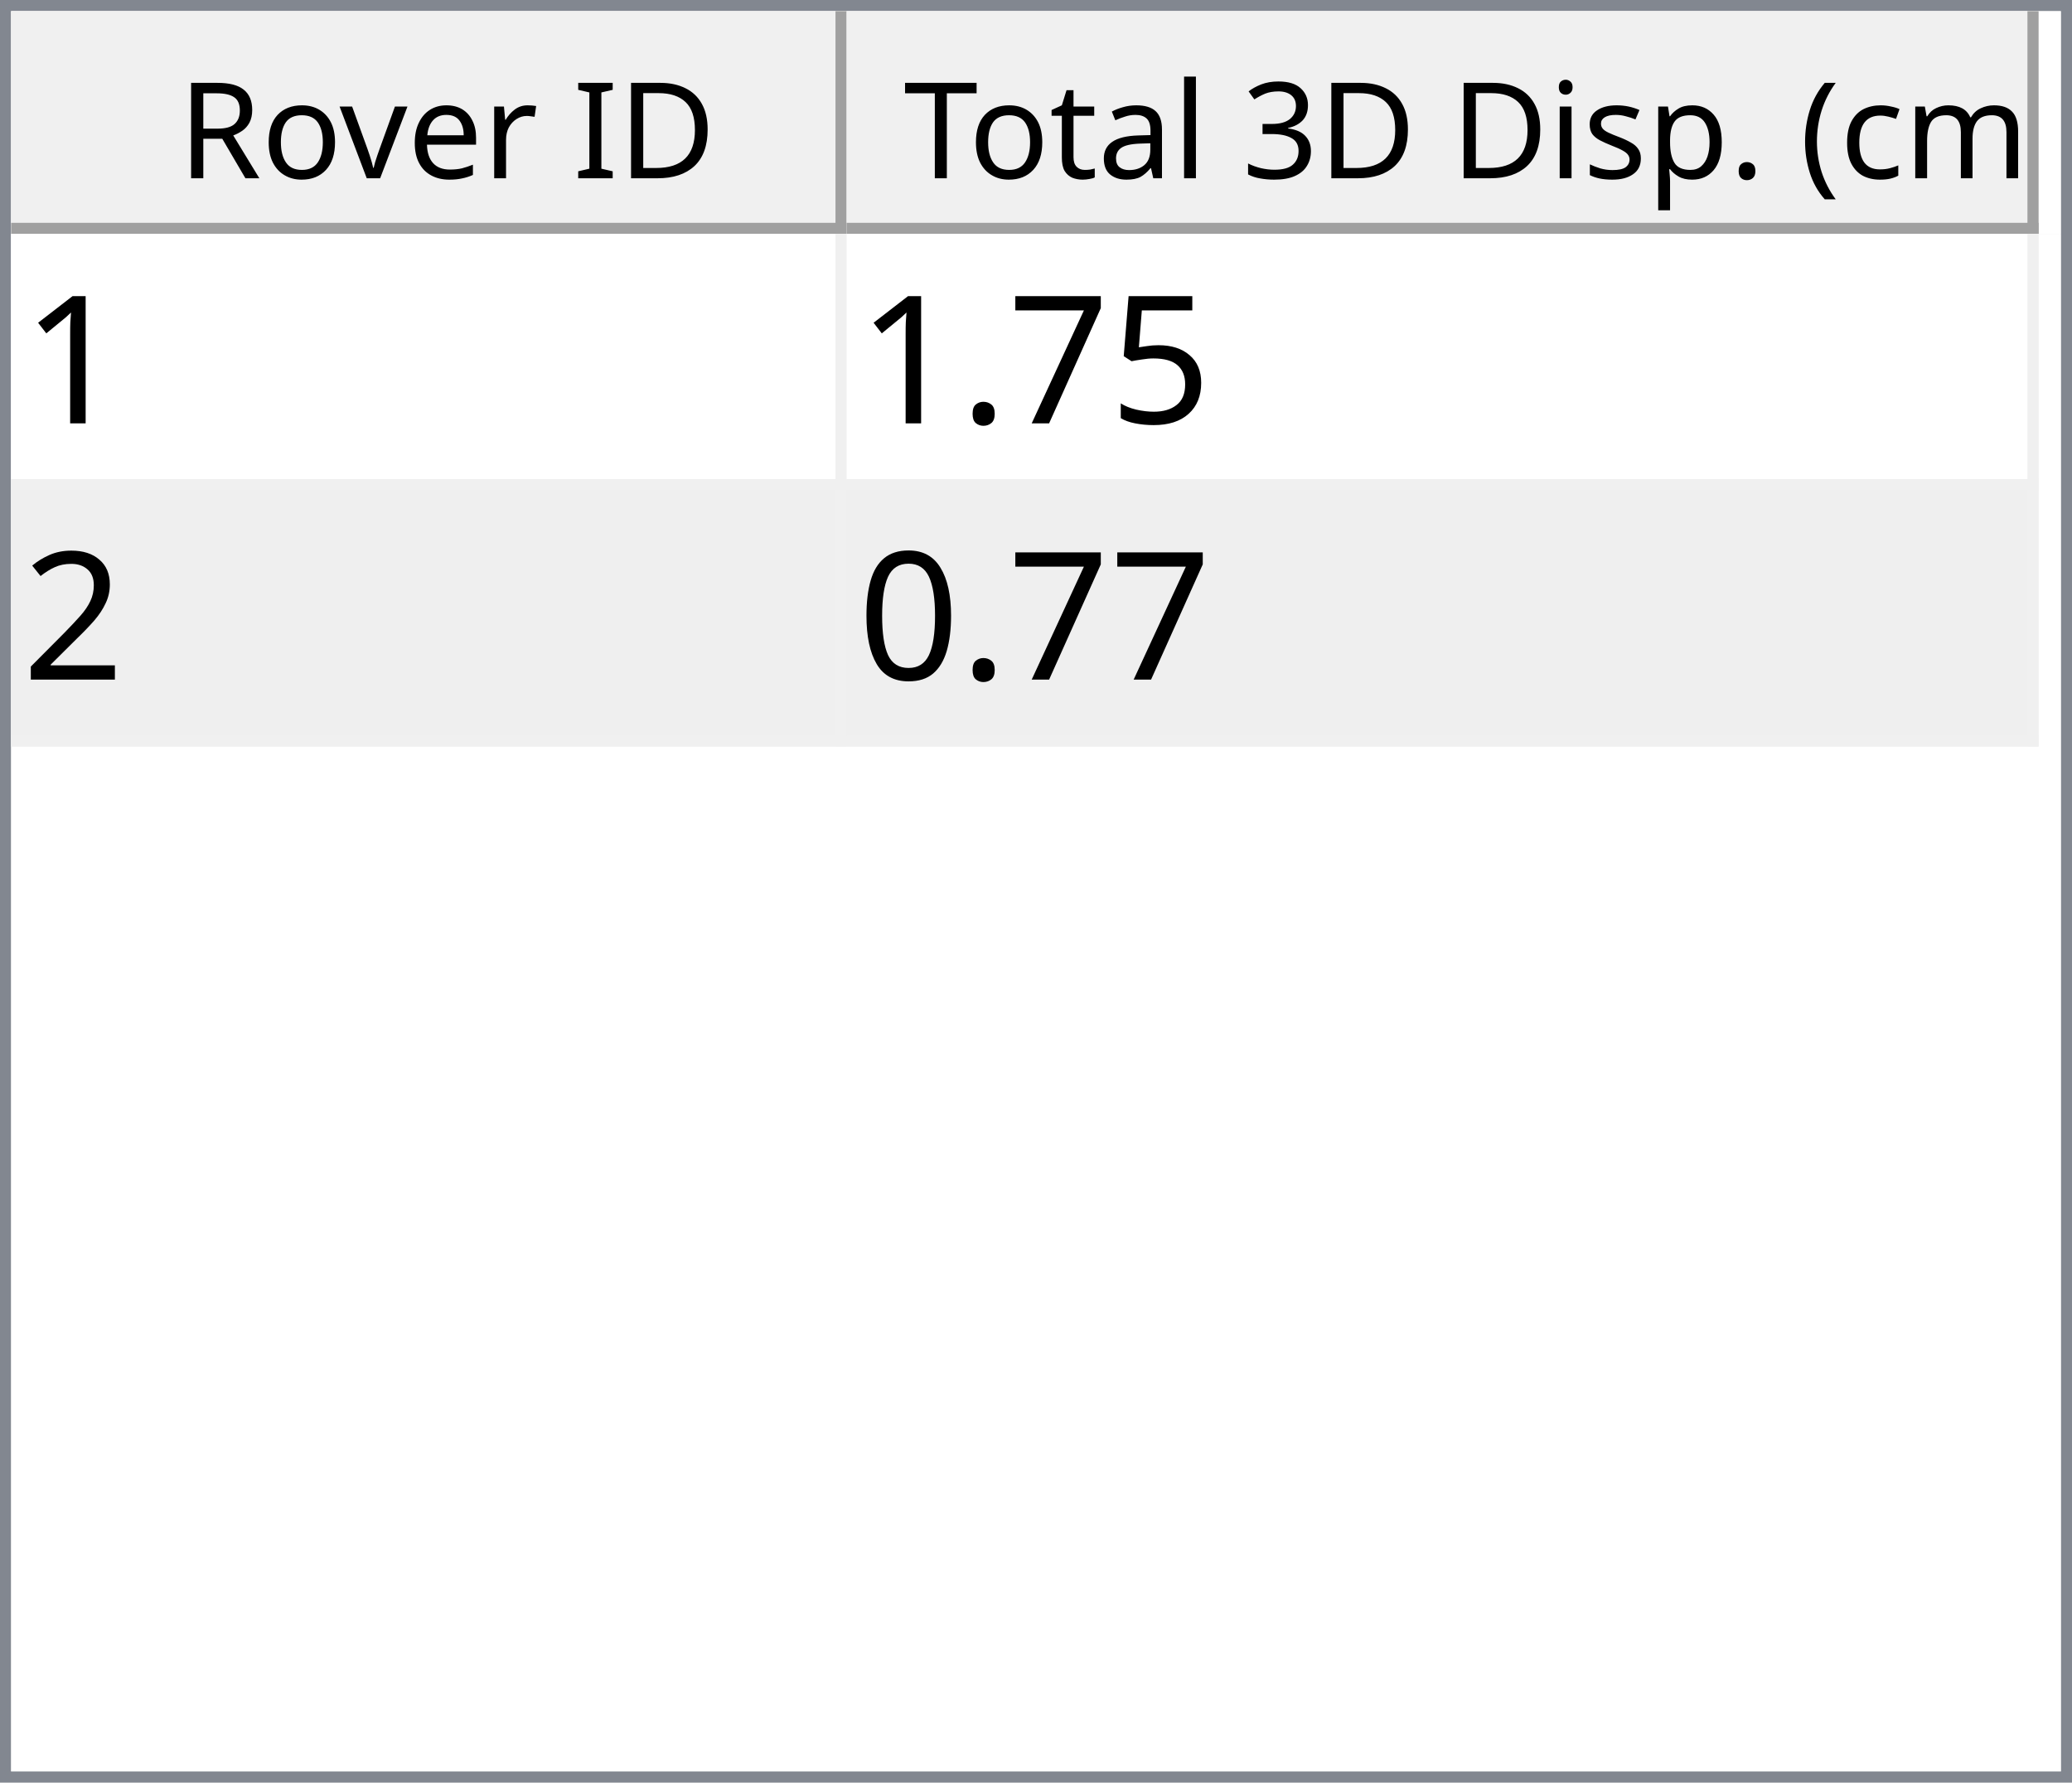
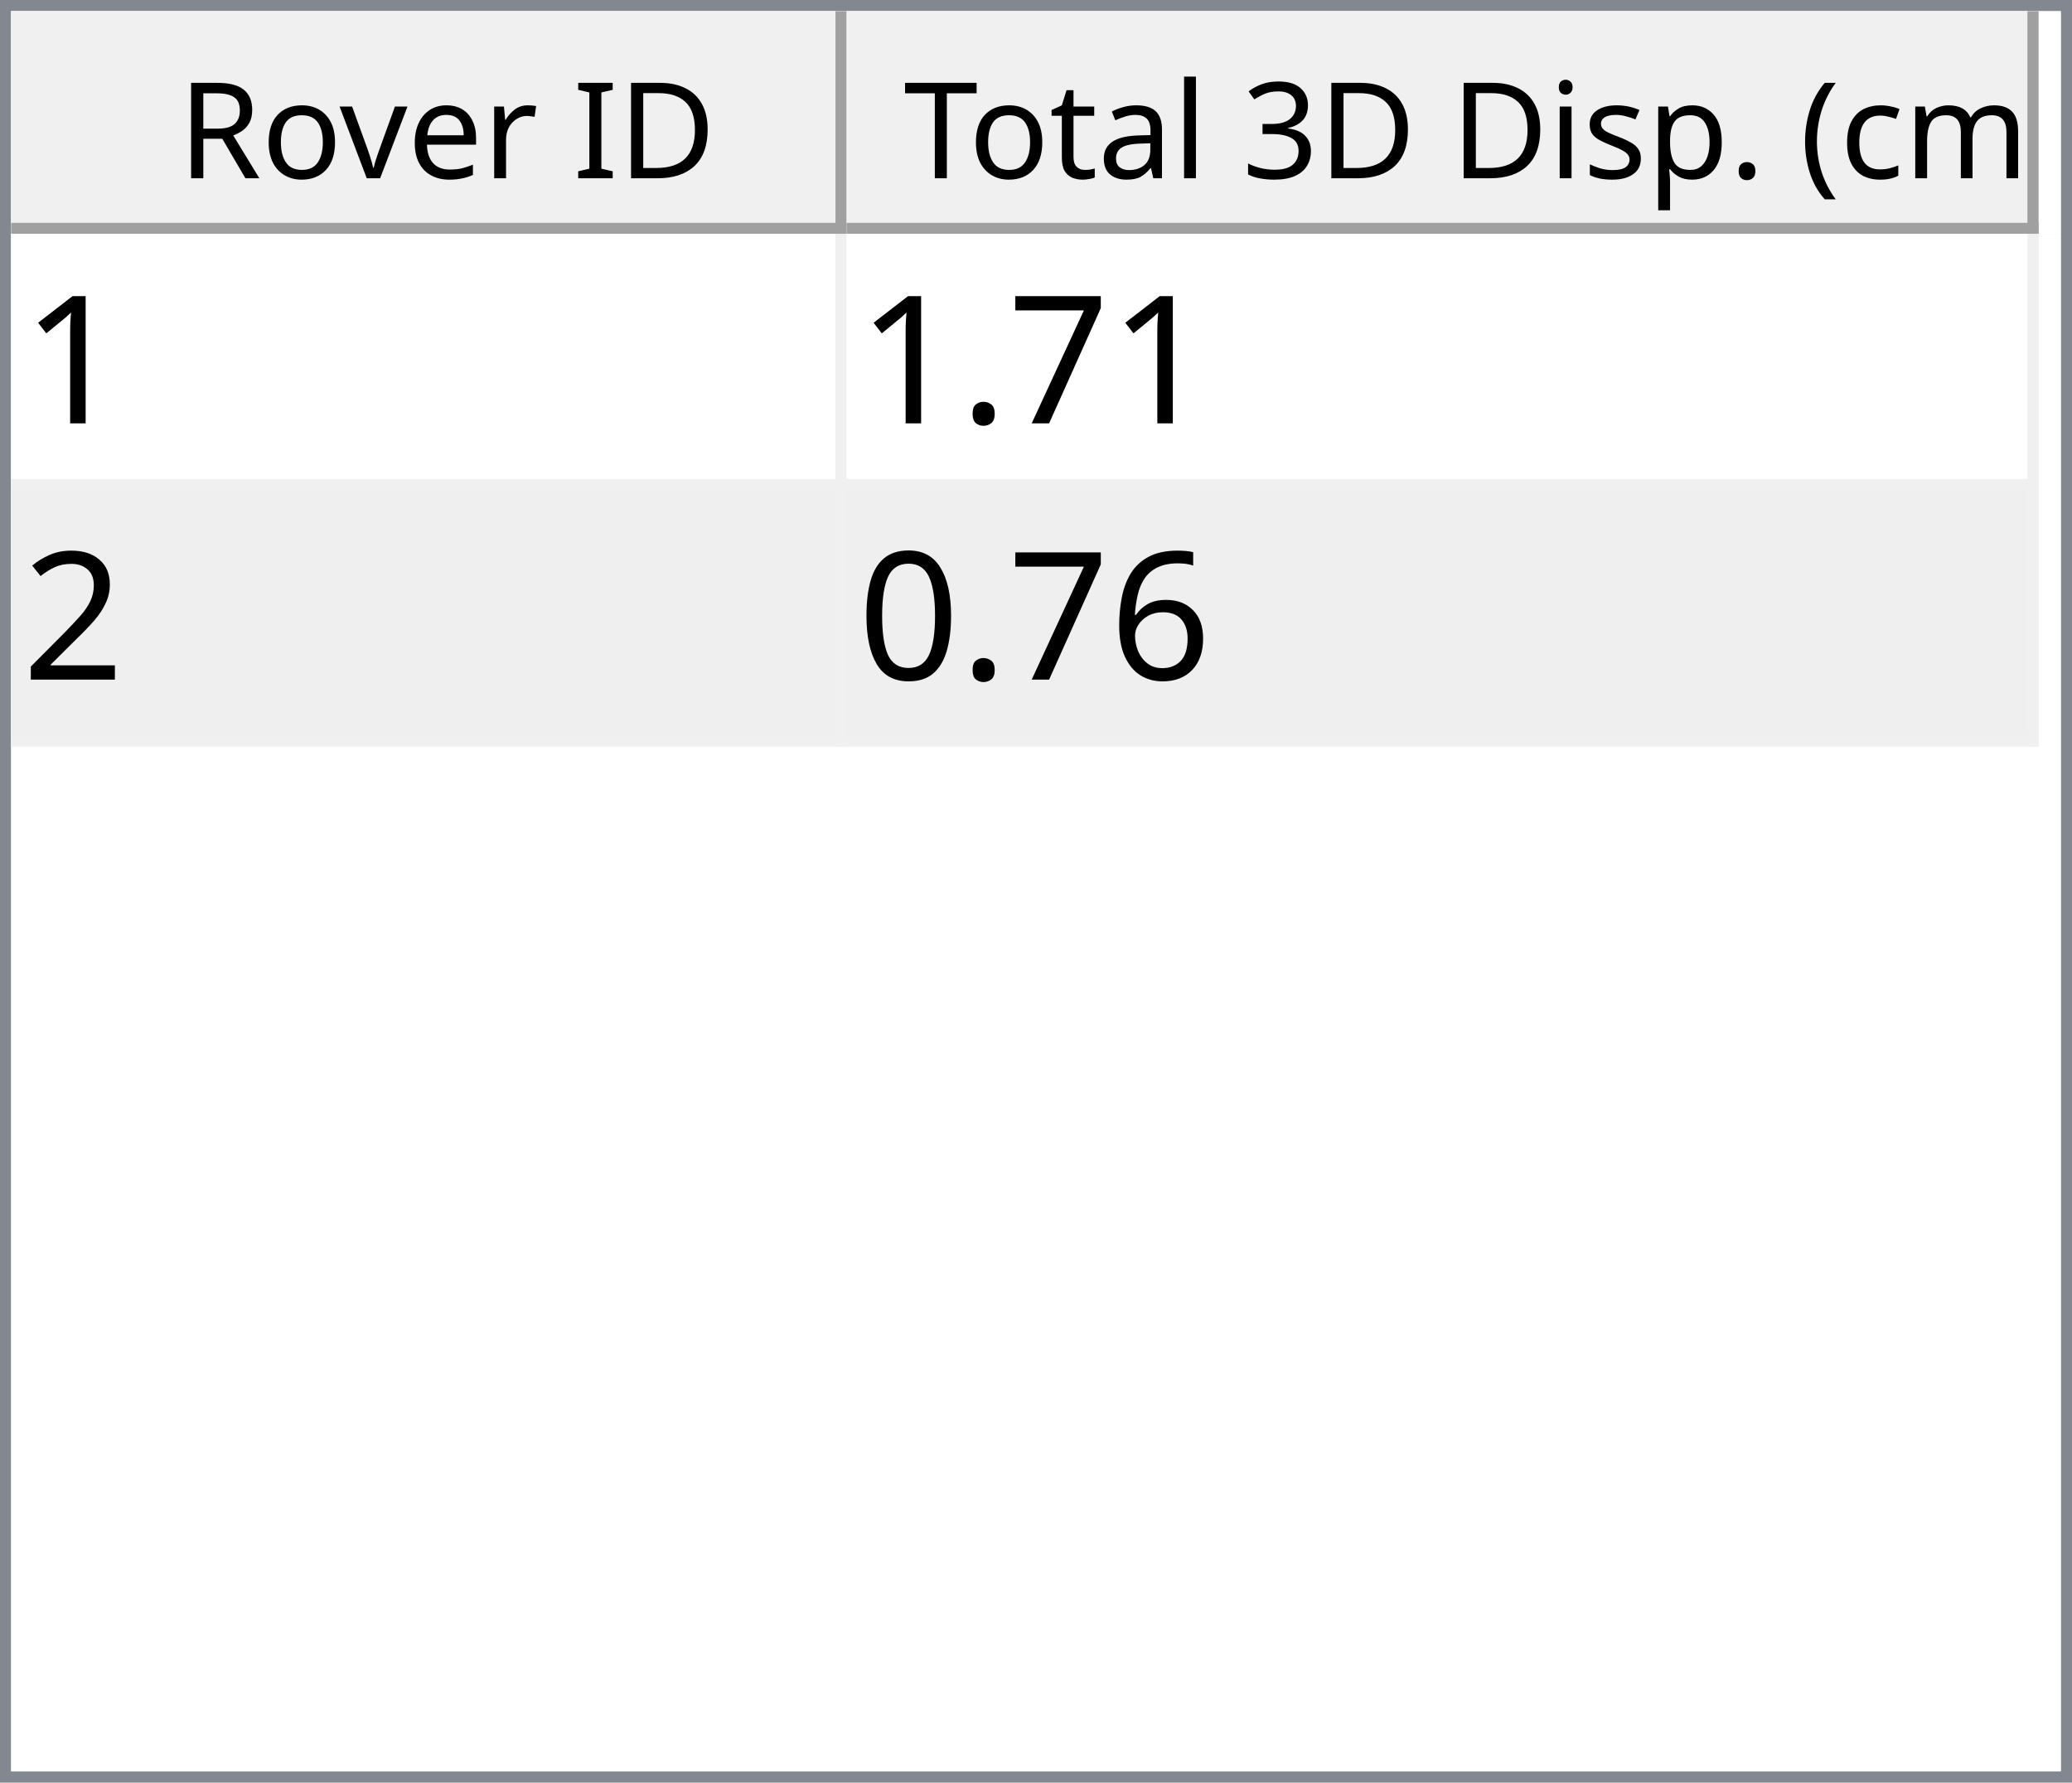
<svg xmlns="http://www.w3.org/2000/svg" style="fill-opacity:1; color-rendering:auto; color-interpolation:auto; text-rendering:auto; stroke:black; stroke-linecap:square; stroke-miterlimit:10; shape-rendering:auto; stroke-opacity:1; fill:black; stroke-dasharray:none; font-weight:normal; stroke-width:1; font-family:'Dialog'; font-style:normal; stroke-linejoin:miter; font-size:12px; stroke-dashoffset:0; image-rendering:auto;" width="186" height="160">
  <defs id="genericDefs" />
  <g>
    <defs id="defs1">
      <clipPath clipPathUnits="userSpaceOnUse" id="clipPath1">
        <path d="M0 0 L186 0 L186 160 L0 160 L0 0 Z" />
      </clipPath>
      <clipPath clipPathUnits="userSpaceOnUse" id="clipPath2">
        <path d="M0 0 L0 160 L186 160 L186 0 Z" />
      </clipPath>
      <clipPath clipPathUnits="userSpaceOnUse" id="clipPath3">
        <path d="M0 0 L0 20 L184 20 L184 0 Z" />
      </clipPath>
      <clipPath clipPathUnits="userSpaceOnUse" id="clipPath4">
        <path d="M0 0 L0 20 L75 20 L75 0 Z" />
      </clipPath>
      <clipPath clipPathUnits="userSpaceOnUse" id="clipPath5">
        <path d="M1 1 L1 19 L74 19 L74 1 Z" />
      </clipPath>
      <clipPath clipPathUnits="userSpaceOnUse" id="clipPath6">
        <path d="M0 0 L0 18 L73 18 L73 0 Z" />
      </clipPath>
      <clipPath clipPathUnits="userSpaceOnUse" id="clipPath7">
        <path d="M-0.5 -0.5 L-0.5 19.5 L74.5 19.5 L74.5 -0.5 Z" />
      </clipPath>
      <clipPath clipPathUnits="userSpaceOnUse" id="clipPath8">
        <path d="M0 0 L0 20 L107 20 L107 0 Z" />
      </clipPath>
      <clipPath clipPathUnits="userSpaceOnUse" id="clipPath9">
        <path d="M1 1 L1 19 L106 19 L106 1 Z" />
      </clipPath>
      <clipPath clipPathUnits="userSpaceOnUse" id="clipPath10">
        <path d="M0 0 L0 18 L105 18 L105 0 Z" />
      </clipPath>
      <clipPath clipPathUnits="userSpaceOnUse" id="clipPath11">
        <path d="M-0.5 -0.5 L-0.5 19.5 L106.5 19.5 L106.5 -0.5 Z" />
      </clipPath>
      <clipPath clipPathUnits="userSpaceOnUse" id="clipPath12">
        <path d="M0 0 L0 138 L184 138 L184 0 Z" />
      </clipPath>
      <clipPath clipPathUnits="userSpaceOnUse" id="clipPath13">
        <path d="M0 0 L0 46 L182 46 L182 0 Z" />
      </clipPath>
      <clipPath clipPathUnits="userSpaceOnUse" id="clipPath14">
        <path d="M-0.5 -0.5 L-0.5 45.5 L181.5 45.5 L181.5 -0.5 Z" />
      </clipPath>
      <clipPath clipPathUnits="userSpaceOnUse" id="clipPath15">
        <path d="M0 0 L0 22 L74 22 L74 0 Z" />
      </clipPath>
      <clipPath clipPathUnits="userSpaceOnUse" id="clipPath16">
        <path d="M0 0 L0 22 L106 22 L106 0 Z" />
      </clipPath>
      <font horiz-adv-x="64.551" id="font1">
        <font-face ascent="107.91" descent="25.098" units-per-em="100" style="font-style:normal; font-family:Segoe UI; font-weight:normal;" />
        <missing-glyph horiz-adv-x="64.551" d="M8.109 0 L8.109 68.266 L56.453 68.266 L56.453 0 L8.109 0 ZM15.328 7.234 L49.219 7.234 L49.219 61.031 L15.328 61.031 L15.328 7.234 Z" />
        <glyph unicode="D" horiz-adv-x="70.117" d="M9.188 0 L9.188 70.016 L28.516 70.016 Q65.531 70.016 65.531 35.891 Q65.531 19.672 55.25 9.836 Q44.969 0 27.734 0 L9.188 0 ZM17.391 62.594 L17.391 7.422 L27.828 7.422 Q41.609 7.422 49.273 14.797 Q56.938 22.172 56.938 35.688 Q56.938 62.594 28.328 62.594 L17.391 62.594 Z" />
        <glyph unicode="I" horiz-adv-x="26.611" d="M17.391 0 L9.188 0 L9.188 70.016 L17.391 70.016 L17.391 0 Z" />
        <glyph unicode=" " horiz-adv-x="27.393" d="" />
        <glyph unicode="r" horiz-adv-x="34.766" d="M34.188 41.891 Q32.078 43.5 28.125 43.5 Q23 43.5 19.555 38.672 Q16.109 33.844 16.109 25.484 L16.109 0 L8.109 0 L8.109 50 L16.109 50 L16.109 39.703 L16.312 39.703 Q18.016 44.969 21.531 47.922 Q25.047 50.875 29.391 50.875 Q32.516 50.875 34.188 50.203 L34.188 41.891 Z" />
        <glyph unicode="e" horiz-adv-x="52.295" d="M48.297 23 L12.984 23 Q13.188 14.656 17.484 10.109 Q21.781 5.562 29.297 5.562 Q37.75 5.562 44.828 11.141 L44.828 3.609 Q38.234 -1.172 27.391 -1.172 Q16.797 -1.172 10.742 5.641 Q4.688 12.453 4.688 24.812 Q4.688 36.469 11.305 43.82 Q17.922 51.172 27.734 51.172 Q37.547 51.172 42.922 44.828 Q48.297 38.484 48.297 27.203 L48.297 23 ZM40.094 29.781 Q40.047 36.719 36.75 40.578 Q33.453 44.438 27.594 44.438 Q21.922 44.438 17.969 40.383 Q14.016 36.328 13.094 29.781 L40.094 29.781 Z" />
        <glyph unicode="v" horiz-adv-x="47.9" d="M47.406 50 L27.484 0 L19.625 0 L0.688 50 L9.469 50 L22.172 13.672 Q23.578 9.672 23.922 6.688 L24.125 6.688 Q24.609 10.453 25.688 13.484 L38.969 50 L47.406 50 Z" />
        <glyph unicode="o" horiz-adv-x="58.594" d="M29 -1.172 Q17.922 -1.172 11.305 5.836 Q4.688 12.844 4.688 24.422 Q4.688 37.016 11.57 44.094 Q18.453 51.172 30.172 51.172 Q41.359 51.172 47.633 44.289 Q53.906 37.406 53.906 25.203 Q53.906 13.234 47.141 6.031 Q40.375 -1.172 29 -1.172 ZM29.594 44.438 Q21.875 44.438 17.383 39.188 Q12.891 33.938 12.891 24.703 Q12.891 15.828 17.43 10.695 Q21.969 5.562 29.594 5.562 Q37.359 5.562 41.531 10.594 Q45.703 15.625 45.703 24.906 Q45.703 34.281 41.531 39.359 Q37.359 44.438 29.594 44.438 Z" />
        <glyph unicode="R" horiz-adv-x="59.814" d="M59.375 0 L49.609 0 L37.891 19.625 Q36.281 22.359 34.766 24.289 Q33.25 26.219 31.664 27.438 Q30.078 28.656 28.25 29.219 Q26.422 29.781 24.125 29.781 L17.391 29.781 L17.391 0 L9.188 0 L9.188 70.016 L30.078 70.016 Q34.672 70.016 38.555 68.867 Q42.438 67.719 45.289 65.375 Q48.141 63.031 49.758 59.547 Q51.375 56.062 51.375 51.375 Q51.375 47.703 50.273 44.656 Q49.172 41.609 47.148 39.211 Q45.125 36.812 42.266 35.133 Q39.406 33.453 35.844 32.516 L35.844 32.328 Q37.594 31.547 38.891 30.547 Q40.188 29.547 41.359 28.18 Q42.531 26.812 43.68 25.078 Q44.828 23.344 46.234 21.047 L59.375 0 ZM17.391 62.594 L17.391 37.203 L28.516 37.203 Q31.594 37.203 34.203 38.133 Q36.812 39.062 38.719 40.797 Q40.625 42.531 41.703 45.047 Q42.781 47.562 42.781 50.688 Q42.781 56.297 39.141 59.445 Q35.5 62.594 28.609 62.594 L17.391 62.594 Z" />
        <glyph unicode=")" horiz-adv-x="30.176" d="M8.297 -15.922 L1.172 -15.922 Q16.406 2.344 16.406 26.812 Q16.406 51.469 1.078 70.016 L8.297 70.016 Q23.531 52.156 23.531 26.703 Q23.531 1.375 8.297 -15.922 Z" />
        <glyph unicode="m" horiz-adv-x="86.133" d="M79.109 0 L71.094 0 L71.094 28.719 Q71.094 37.016 68.531 40.727 Q65.969 44.438 59.906 44.438 Q54.781 44.438 51.195 39.75 Q47.609 35.062 47.609 28.516 L47.609 0 L39.594 0 L39.594 29.688 Q39.594 44.438 28.219 44.438 Q22.953 44.438 19.531 40.016 Q16.109 35.594 16.109 28.516 L16.109 0 L8.109 0 L8.109 50 L16.109 50 L16.109 42.094 L16.312 42.094 Q21.625 51.172 31.844 51.172 Q36.969 51.172 40.773 48.312 Q44.578 45.453 46 40.828 Q51.562 51.172 62.594 51.172 Q79.109 51.172 79.109 30.812 L79.109 0 Z" />
        <glyph unicode="c" horiz-adv-x="46.191" d="M42.188 2.297 Q36.422 -1.172 28.516 -1.172 Q17.828 -1.172 11.258 5.789 Q4.688 12.75 4.688 23.828 Q4.688 36.188 11.766 43.68 Q18.844 51.172 30.672 51.172 Q37.25 51.172 42.281 48.734 L42.281 40.531 Q36.719 44.438 30.375 44.438 Q22.703 44.438 17.797 38.945 Q12.891 33.453 12.891 24.516 Q12.891 15.719 17.508 10.641 Q22.125 5.562 29.891 5.562 Q36.422 5.562 42.188 9.906 L42.188 2.297 Z" />
        <glyph unicode="(" horiz-adv-x="30.176" d="M29.109 -15.922 L21.969 -15.922 Q6.844 1.375 6.844 26.703 Q6.844 52.156 21.969 70.016 L29.203 70.016 Q13.875 51.469 13.875 26.812 Q13.875 2.344 29.109 -15.922 Z" />
        <glyph unicode="." horiz-adv-x="21.68" d="M10.891 -1.078 Q8.641 -1.078 7.055 0.539 Q5.469 2.156 5.469 4.391 Q5.469 6.641 7.055 8.273 Q8.641 9.906 10.891 9.906 Q13.188 9.906 14.797 8.273 Q16.406 6.641 16.406 4.391 Q16.406 2.156 14.797 0.539 Q13.188 -1.078 10.891 -1.078 Z" />
        <glyph unicode="p" horiz-adv-x="58.789" d="M16.312 7.234 L16.109 7.234 L16.109 -23 L8.109 -23 L8.109 50 L16.109 50 L16.109 41.219 L16.312 41.219 Q22.219 51.172 33.594 51.172 Q43.266 51.172 48.688 44.461 Q54.109 37.75 54.109 26.469 Q54.109 13.922 48 6.375 Q41.891 -1.172 31.297 -1.172 Q21.578 -1.172 16.312 7.234 ZM16.109 27.391 L16.109 20.406 Q16.109 14.203 20.141 9.883 Q24.172 5.562 30.375 5.562 Q37.641 5.562 41.773 11.133 Q45.906 16.703 45.906 26.609 Q45.906 34.969 42.047 39.703 Q38.188 44.438 31.594 44.438 Q24.609 44.438 20.359 39.578 Q16.109 34.719 16.109 27.391 Z" />
        <glyph unicode="s" horiz-adv-x="42.432" d="M5.078 1.812 L5.078 10.406 Q11.625 5.562 19.484 5.562 Q30.031 5.562 30.031 12.594 Q30.031 14.594 29.125 15.992 Q28.219 17.391 26.68 18.461 Q25.141 19.531 23.07 20.383 Q21 21.234 18.609 22.172 Q15.281 23.484 12.766 24.828 Q10.25 26.172 8.57 27.859 Q6.891 29.547 6.031 31.695 Q5.172 33.844 5.172 36.719 Q5.172 40.234 6.789 42.945 Q8.406 45.656 11.086 47.484 Q13.766 49.312 17.211 50.242 Q20.656 51.172 24.312 51.172 Q30.812 51.172 35.938 48.922 L35.938 40.828 Q30.422 44.438 23.25 44.438 Q21 44.438 19.195 43.922 Q17.391 43.406 16.094 42.477 Q14.797 41.547 14.086 40.258 Q13.375 38.969 13.375 37.406 Q13.375 35.453 14.086 34.133 Q14.797 32.812 16.164 31.789 Q17.531 30.766 19.484 29.938 Q21.438 29.109 23.922 28.125 Q27.25 26.859 29.883 25.516 Q32.516 24.172 34.375 22.484 Q36.234 20.797 37.234 18.602 Q38.234 16.406 38.234 13.375 Q38.234 9.672 36.602 6.938 Q34.969 4.203 32.234 2.398 Q29.5 0.594 25.93 -0.289 Q22.359 -1.172 18.453 -1.172 Q10.75 -1.172 5.078 1.812 Z" />
        <glyph unicode="i" horiz-adv-x="24.219" d="M12.203 62.703 Q10.062 62.703 8.547 64.164 Q7.031 65.625 7.031 67.875 Q7.031 70.125 8.547 71.609 Q10.062 73.094 12.203 73.094 Q14.406 73.094 15.945 71.609 Q17.484 70.125 17.484 67.875 Q17.484 65.719 15.945 64.211 Q14.406 62.703 12.203 62.703 ZM16.109 0 L8.109 0 L8.109 50 L16.109 50 L16.109 0 Z" />
        <glyph unicode="3" horiz-adv-x="53.906" d="M46.531 19.828 Q46.531 15.094 44.75 11.211 Q42.969 7.328 39.719 4.57 Q36.469 1.812 31.93 0.297 Q27.391 -1.219 21.922 -1.219 Q11.922 -1.219 6 2.594 L6 11.188 Q13.094 5.609 22.219 5.609 Q25.875 5.609 28.828 6.539 Q31.781 7.469 33.906 9.227 Q36.031 10.984 37.18 13.477 Q38.328 15.969 38.328 19.094 Q38.328 32.812 18.797 32.812 L12.984 32.812 L12.984 39.594 L18.5 39.594 Q35.797 39.594 35.797 52.484 Q35.797 64.406 22.609 64.406 Q15.188 64.406 8.688 59.422 L8.688 67.188 Q15.375 71.188 24.609 71.188 Q29 71.188 32.57 69.969 Q36.141 68.75 38.68 66.555 Q41.219 64.359 42.609 61.281 Q44 58.203 44 54.5 Q44 40.672 30.031 36.719 L30.031 36.531 Q33.594 36.141 36.625 34.797 Q39.656 33.453 41.852 31.305 Q44.047 29.156 45.289 26.25 Q46.531 23.344 46.531 19.828 Z" />
        <glyph unicode="l" horiz-adv-x="24.219" d="M16.109 0 L8.109 0 L8.109 74.031 L16.109 74.031 L16.109 0 Z" />
        <glyph unicode="a" horiz-adv-x="50.879" d="M43.891 0 L35.891 0 L35.891 7.812 L35.688 7.812 Q30.469 -1.172 20.312 -1.172 Q12.844 -1.172 8.617 2.781 Q4.391 6.734 4.391 13.281 Q4.391 27.297 20.906 29.594 L35.891 31.688 Q35.891 44.438 25.594 44.438 Q16.547 44.438 9.281 38.281 L9.281 46.484 Q16.656 51.172 26.266 51.172 Q43.891 51.172 43.891 32.516 L43.891 0 ZM35.891 25.297 L23.828 23.641 Q18.266 22.859 15.43 20.875 Q12.594 18.891 12.594 13.875 Q12.594 10.203 15.211 7.883 Q17.828 5.562 22.172 5.562 Q28.125 5.562 32.008 9.742 Q35.891 13.922 35.891 20.312 L35.891 25.297 Z" />
        <glyph unicode="t" horiz-adv-x="33.887" d="M31.297 0.484 Q28.469 -1.078 23.828 -1.078 Q10.688 -1.078 10.688 13.578 L10.688 43.172 L2.094 43.172 L2.094 50 L10.688 50 L10.688 62.203 L18.703 64.797 L18.703 50 L31.297 50 L31.297 43.172 L18.703 43.172 L18.703 14.984 Q18.703 9.969 20.414 7.82 Q22.125 5.672 26.078 5.672 Q29.109 5.672 31.297 7.328 L31.297 0.484 Z" />
        <glyph unicode="T" horiz-adv-x="52.393" d="M50.594 62.594 L30.375 62.594 L30.375 0 L22.172 0 L22.172 62.594 L2 62.594 L2 70.016 L50.594 70.016 L50.594 62.594 Z" />
      </font>
      <font horiz-adv-x="75.0" id="font2">
        <font-face ascent="100.537" descent="21.973" units-per-em="100" style="font-style:normal; font-family:sans-serif; font-weight:normal;" />
        <missing-glyph horiz-adv-x="75.0" d="M12.5 0 L12.5 62.5 L62.5 62.5 L62.5 0 L12.5 0 ZM14.062 1.562 L60.938 1.562 L60.938 60.938 L14.062 60.938 L14.062 1.562 Z" />
        <glyph unicode="1" horiz-adv-x="55.615" d="M37.25 0 L28.469 0 L28.469 56 Q25.297 52.984 20.141 49.953 Q14.984 46.922 10.891 45.406 L10.891 53.906 Q18.266 57.375 23.781 62.305 Q29.297 67.234 31.594 71.875 L37.25 71.875 L37.25 0 Z" />
-         <glyph unicode="5" horiz-adv-x="55.615" d="M4.156 18.75 L13.375 19.531 Q14.406 12.797 18.141 9.398 Q21.875 6 27.156 6 Q33.5 6 37.891 10.789 Q42.281 15.578 42.281 23.484 Q42.281 31 38.062 35.352 Q33.844 39.703 27 39.703 Q22.75 39.703 19.336 37.773 Q15.922 35.844 13.969 32.766 L5.719 33.844 L12.641 70.609 L48.25 70.609 L48.25 62.203 L19.672 62.203 L15.828 42.969 Q22.266 47.469 29.344 47.469 Q38.719 47.469 45.164 40.969 Q51.609 34.469 51.609 24.266 Q51.609 14.547 45.953 7.469 Q39.062 -1.219 27.156 -1.219 Q17.391 -1.219 11.211 4.25 Q5.031 9.719 4.156 18.75 Z" />
        <glyph unicode="7" horiz-adv-x="55.615" d="M4.734 62.203 L4.734 70.656 L51.078 70.656 L51.078 63.812 Q44.234 56.547 37.523 44.484 Q30.812 32.422 27.156 19.672 Q24.516 10.688 23.781 0 L14.75 0 Q14.891 8.453 18.062 20.414 Q21.234 32.375 27.172 43.484 Q33.109 54.594 39.797 62.203 L4.734 62.203 Z" />
        <glyph unicode="." horiz-adv-x="27.783" d="M9.078 0 L9.078 10.016 L19.094 10.016 L19.094 0 L9.078 0 Z" />
        <glyph unicode="2" horiz-adv-x="55.615" d="M50.344 8.453 L50.344 0 L3.031 0 Q2.938 3.172 4.047 6.109 Q5.859 10.938 9.836 15.625 Q13.812 20.312 21.344 26.469 Q33.016 36.031 37.117 41.625 Q41.219 47.219 41.219 52.203 Q41.219 57.422 37.477 61.008 Q33.734 64.594 27.734 64.594 Q21.391 64.594 17.578 60.789 Q13.766 56.984 13.719 50.25 L4.688 51.172 Q5.609 61.281 11.664 66.578 Q17.719 71.875 27.938 71.875 Q38.234 71.875 44.242 66.164 Q50.25 60.453 50.25 52 Q50.25 47.703 48.492 43.555 Q46.734 39.406 42.656 34.812 Q38.578 30.219 29.109 22.219 Q21.188 15.578 18.945 13.211 Q16.703 10.844 15.234 8.453 L50.344 8.453 Z" />
+         <glyph unicode="6" horiz-adv-x="55.615" d="M49.75 54.047 L41.016 53.375 Q39.844 58.547 37.703 60.891 Q34.125 64.656 28.906 64.656 Q24.703 64.656 21.531 62.312 Q17.391 59.281 14.992 53.469 Q12.594 47.656 12.5 36.922 Q15.672 41.75 20.266 44.094 Q24.859 46.438 29.891 46.438 Q38.672 46.438 44.852 39.969 Q51.031 33.5 51.031 23.25 Q51.031 16.5 48.125 10.719 Q45.219 4.938 40.141 1.859 Q35.062 -1.219 28.609 -1.219 Q17.625 -1.219 10.695 6.859 Q3.766 14.938 3.766 33.5 Q3.766 54.25 11.422 63.672 Q18.109 71.875 29.438 71.875 Q37.891 71.875 43.289 67.141 Q48.688 62.406 49.75 54.047 ZM13.875 23.188 Q13.875 18.656 15.797 14.508 Q17.719 10.359 21.188 8.18 Q24.656 6 28.469 6 Q34.031 6 38.039 10.492 Q42.047 14.984 42.047 22.703 Q42.047 30.125 38.086 34.398 Q34.125 38.672 28.125 38.672 Q22.172 38.672 18.023 34.398 Q13.875 30.125 13.875 23.188 Z" />
        <glyph unicode="0" horiz-adv-x="55.615" d="M4.156 35.297 Q4.156 48 6.766 55.742 Q9.375 63.484 14.523 67.68 Q19.672 71.875 27.484 71.875 Q33.25 71.875 37.594 69.555 Q41.938 67.234 44.773 62.867 Q47.609 58.5 49.219 52.227 Q50.828 45.953 50.828 35.297 Q50.828 22.703 48.242 14.969 Q45.656 7.234 40.508 3.008 Q35.359 -1.219 27.484 -1.219 Q17.141 -1.219 11.234 6.203 Q4.156 15.141 4.156 35.297 ZM13.188 35.297 Q13.188 17.672 17.312 11.836 Q21.438 6 27.484 6 Q33.547 6 37.672 11.859 Q41.797 17.719 41.797 35.297 Q41.797 52.984 37.672 58.789 Q33.547 64.594 27.391 64.594 Q21.344 64.594 17.719 59.469 Q13.188 52.938 13.188 35.297 Z" />
      </font>
    </defs>
    <g style="fill:white; stroke:white;">
      <rect x="0" y="0" width="186" style="clip-path:url(#clipPath1); stroke:none;" height="160" />
    </g>
    <g style="fill:white; text-rendering:optimizeSpeed; color-rendering:optimizeSpeed; image-rendering:optimizeSpeed; shape-rendering:crispEdges; stroke:white; color-interpolation:sRGB;">
      <rect x="0" width="186" height="160" y="0" style="stroke:none;" />
      <path style="stroke:none;" d="M0 160 L186 160 L186 0 L0 0 Z" />
    </g>
    <g style="fill:rgb(240,240,240); font-family:'Segoe UI'; stroke:rgb(240,240,240);">
      <rect x="0" y="0" width="186" style="clip-path:url(#clipPath2); stroke:none;" height="160" />
    </g>
    <g style="fill:rgb(130,135,144); font-family:'Segoe UI'; stroke:rgb(130,135,144);">
      <path d="M0 0 L186 0 L186 160 L0 160 L0 0 ZM1 1 L185 1 L185 159 L1 159 L1 1 Z" style="fill-rule:evenodd; clip-path:url(#clipPath2); stroke:none;" />
    </g>
    <g style="fill:white; font-family:'Segoe UI'; stroke:white;" transform="translate(1,1)">
      <rect x="0" y="0" width="184" style="clip-path:url(#clipPath3); stroke:none;" height="20" />
    </g>
    <g style="fill:rgb(240,240,240); font-family:'Segoe UI'; stroke:rgb(240,240,240);" transform="translate(1,1)">
      <rect x="0" y="0" width="75" style="clip-path:url(#clipPath4); stroke:none;" height="20" />
    </g>
    <g style="font-family:'Segoe UI';" transform="translate(2,2)">
      <text x="14" xml:space="preserve" y="14" style="clip-path:url(#clipPath6); stroke:none;">Rover ID</text>
    </g>
    <g style="fill:rgb(160,160,160); font-family:'Segoe UI'; stroke:rgb(160,160,160); stroke-linejoin:bevel;" transform="translate(1.5,1.5)">
      <line x1="74" x2="74" y1="0" style="fill:none; clip-path:url(#clipPath7);" y2="19" />
    </g>
    <g style="fill:rgb(160,160,160); font-family:'Segoe UI'; stroke:rgb(160,160,160); stroke-linejoin:bevel;" transform="matrix(1,0,0,1,1,1) translate(0.5,0.5)">
      <line x1="0" x2="74" y1="19" style="fill:none; clip-path:url(#clipPath7);" y2="19" />
    </g>
    <g style="fill:rgb(240,240,240); font-family:'Segoe UI'; stroke:rgb(240,240,240);" transform="translate(76,1)">
      <rect x="0" y="0" width="107" style="clip-path:url(#clipPath8); stroke:none;" height="20" />
    </g>
    <g style="font-family:'Segoe UI';" transform="translate(77,2)">
      <text x="1" xml:space="preserve" y="14" style="clip-path:url(#clipPath10); stroke:none;"> Total 3D Disp. (cm)</text>
    </g>
    <g style="fill:rgb(160,160,160); font-family:'Segoe UI'; stroke:rgb(160,160,160); stroke-linejoin:bevel;" transform="translate(76.5,1.5)">
      <line x1="106" x2="106" y1="0" style="fill:none; clip-path:url(#clipPath11);" y2="19" />
    </g>
    <g style="fill:rgb(160,160,160); font-family:'Segoe UI'; stroke:rgb(160,160,160); stroke-linejoin:bevel;" transform="matrix(1,0,0,1,76,1) translate(0.5,0.5)">
      <line x1="0" x2="106" y1="19" style="fill:none; clip-path:url(#clipPath11);" y2="19" />
    </g>
    <g style="fill:white; font-family:'Segoe UI'; stroke:white;" transform="translate(1,21)">
      <rect x="0" y="0" width="184" style="clip-path:url(#clipPath12); stroke:none;" height="138" />
    </g>
    <g style="fill:rgb(240,240,240); font-size:16px; font-family:sans-serif; stroke:rgb(240,240,240);" transform="translate(1,21)">
      <rect x="0" y="0" width="182" style="clip-path:url(#clipPath13); stroke:none;" height="46" />
      <line transform="translate(0.5,0.5)" x1="0" x2="181" y1="22" style="clip-path:url(#clipPath14); fill:none; stroke-linejoin:bevel;" y2="22" />
    </g>
    <g transform="matrix(1,0,0,1,1,21) translate(0.5,0.5)" style="fill:rgb(240,240,240); font-size:16px; font-family:sans-serif; stroke:rgb(240,240,240); stroke-linejoin:bevel;">
      <line x1="0" x2="181" y1="45" style="fill:none; clip-path:url(#clipPath14);" y2="45" />
    </g>
    <g transform="matrix(1,0,0,1,1,21) translate(0.5,0.5)" style="fill:rgb(240,240,240); font-size:16px; font-family:sans-serif; stroke:rgb(240,240,240); stroke-linejoin:bevel;">
      <line x1="74" x2="74" y1="0" style="fill:none; clip-path:url(#clipPath14);" y2="45" />
    </g>
    <g transform="matrix(1,0,0,1,1,21) translate(0.5,0.5)" style="fill:rgb(240,240,240); font-size:16px; font-family:sans-serif; stroke:rgb(240,240,240); stroke-linejoin:bevel;">
      <line x1="181" x2="181" y1="0" style="fill:none; clip-path:url(#clipPath14);" y2="45" />
    </g>
    <g style="fill:white; font-size:16px; font-family:sans-serif; stroke:white;" transform="matrix(1,0,0,1,1,21)">
      <rect x="0" y="0" width="74" style="clip-path:url(#clipPath15); stroke:none;" height="22" />
      <text x="1" y="17" style="fill:black; clip-path:url(#clipPath15); stroke:none;" xml:space="preserve">1</text>
    </g>
    <g style="fill:white; font-size:16px; font-family:sans-serif; stroke:white;" transform="matrix(1,0,0,1,1,21) translate(75,0)">
      <rect x="0" y="0" width="106" style="clip-path:url(#clipPath16); stroke:none;" height="22" />
-       <text x="1" y="17" style="fill:black; clip-path:url(#clipPath16); stroke:none;" xml:space="preserve">1.75</text>
+       <text x="1" y="17" style="fill:black; clip-path:url(#clipPath16); stroke:none;" xml:space="preserve">1.71</text>
    </g>
    <g style="fill:rgb(239,239,239); font-size:16px; font-family:sans-serif; stroke:rgb(239,239,239);" transform="matrix(1,0,0,1,1,21) translate(0,23)">
      <rect x="0" y="0" width="74" style="clip-path:url(#clipPath15); stroke:none;" height="22" />
      <text x="1" y="17" style="fill:black; clip-path:url(#clipPath15); stroke:none;" xml:space="preserve">2</text>
    </g>
    <g style="fill:rgb(239,239,239); font-size:16px; font-family:sans-serif; stroke:rgb(239,239,239);" transform="matrix(1,0,0,1,1,21) translate(75,23)">
      <rect x="0" y="0" width="106" style="clip-path:url(#clipPath16); stroke:none;" height="22" />
-       <text x="1" y="17" style="fill:black; clip-path:url(#clipPath16); stroke:none;" xml:space="preserve">0.77</text>
+       <text x="1" y="17" style="fill:black; clip-path:url(#clipPath16); stroke:none;" xml:space="preserve">0.76</text>
    </g>
  </g>
</svg>
